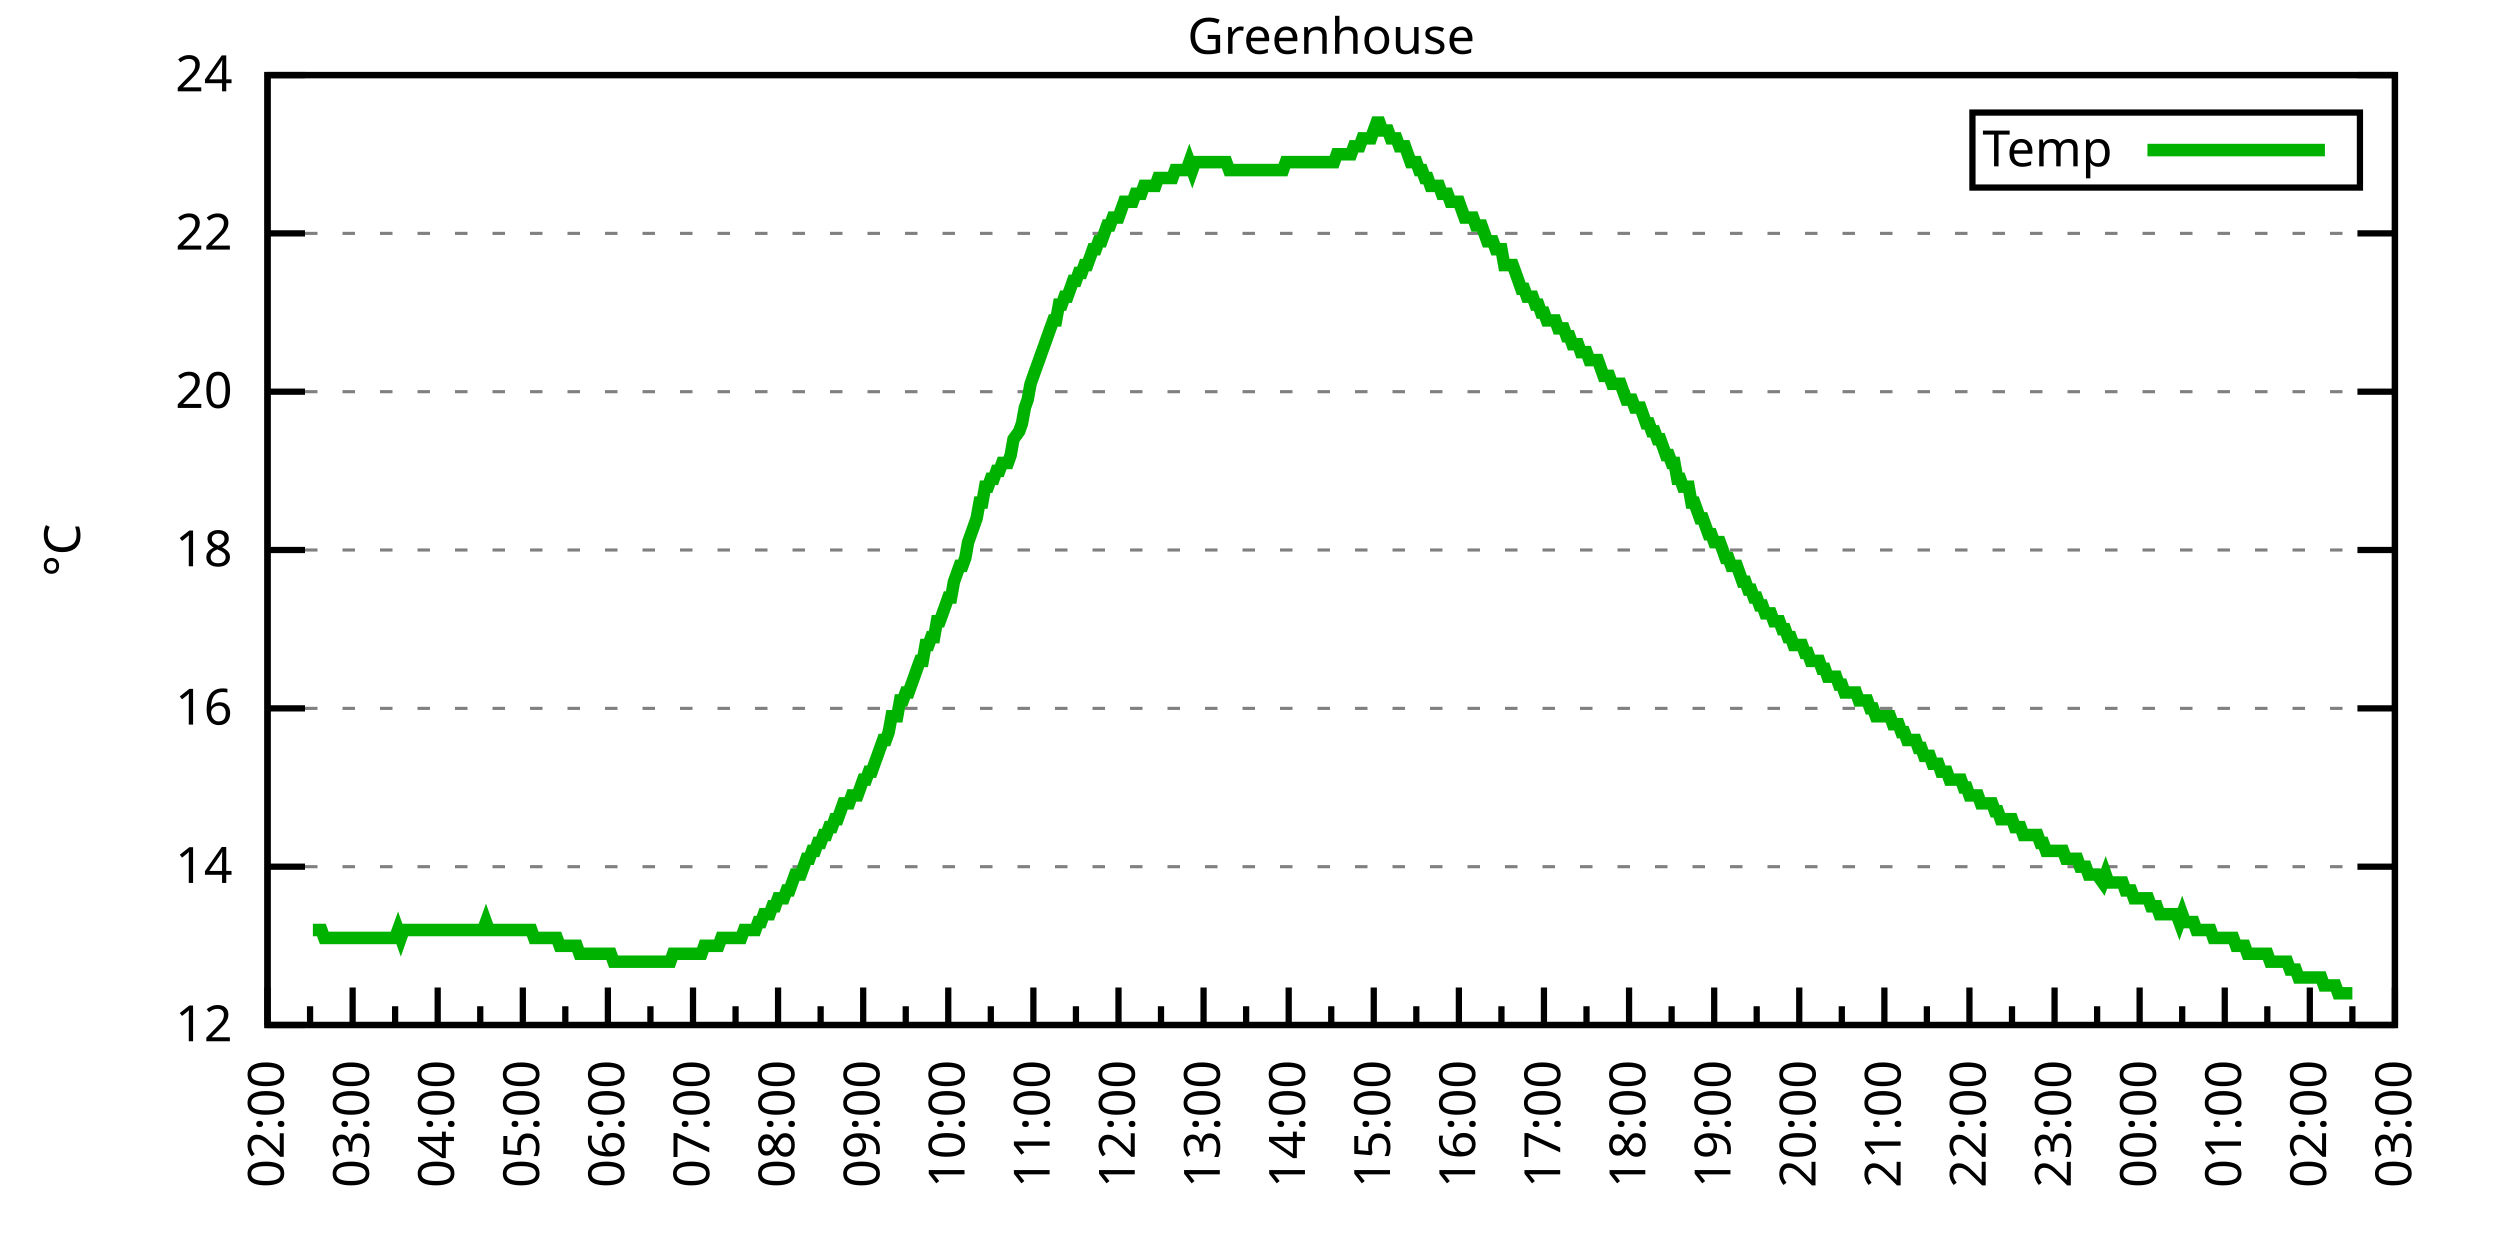
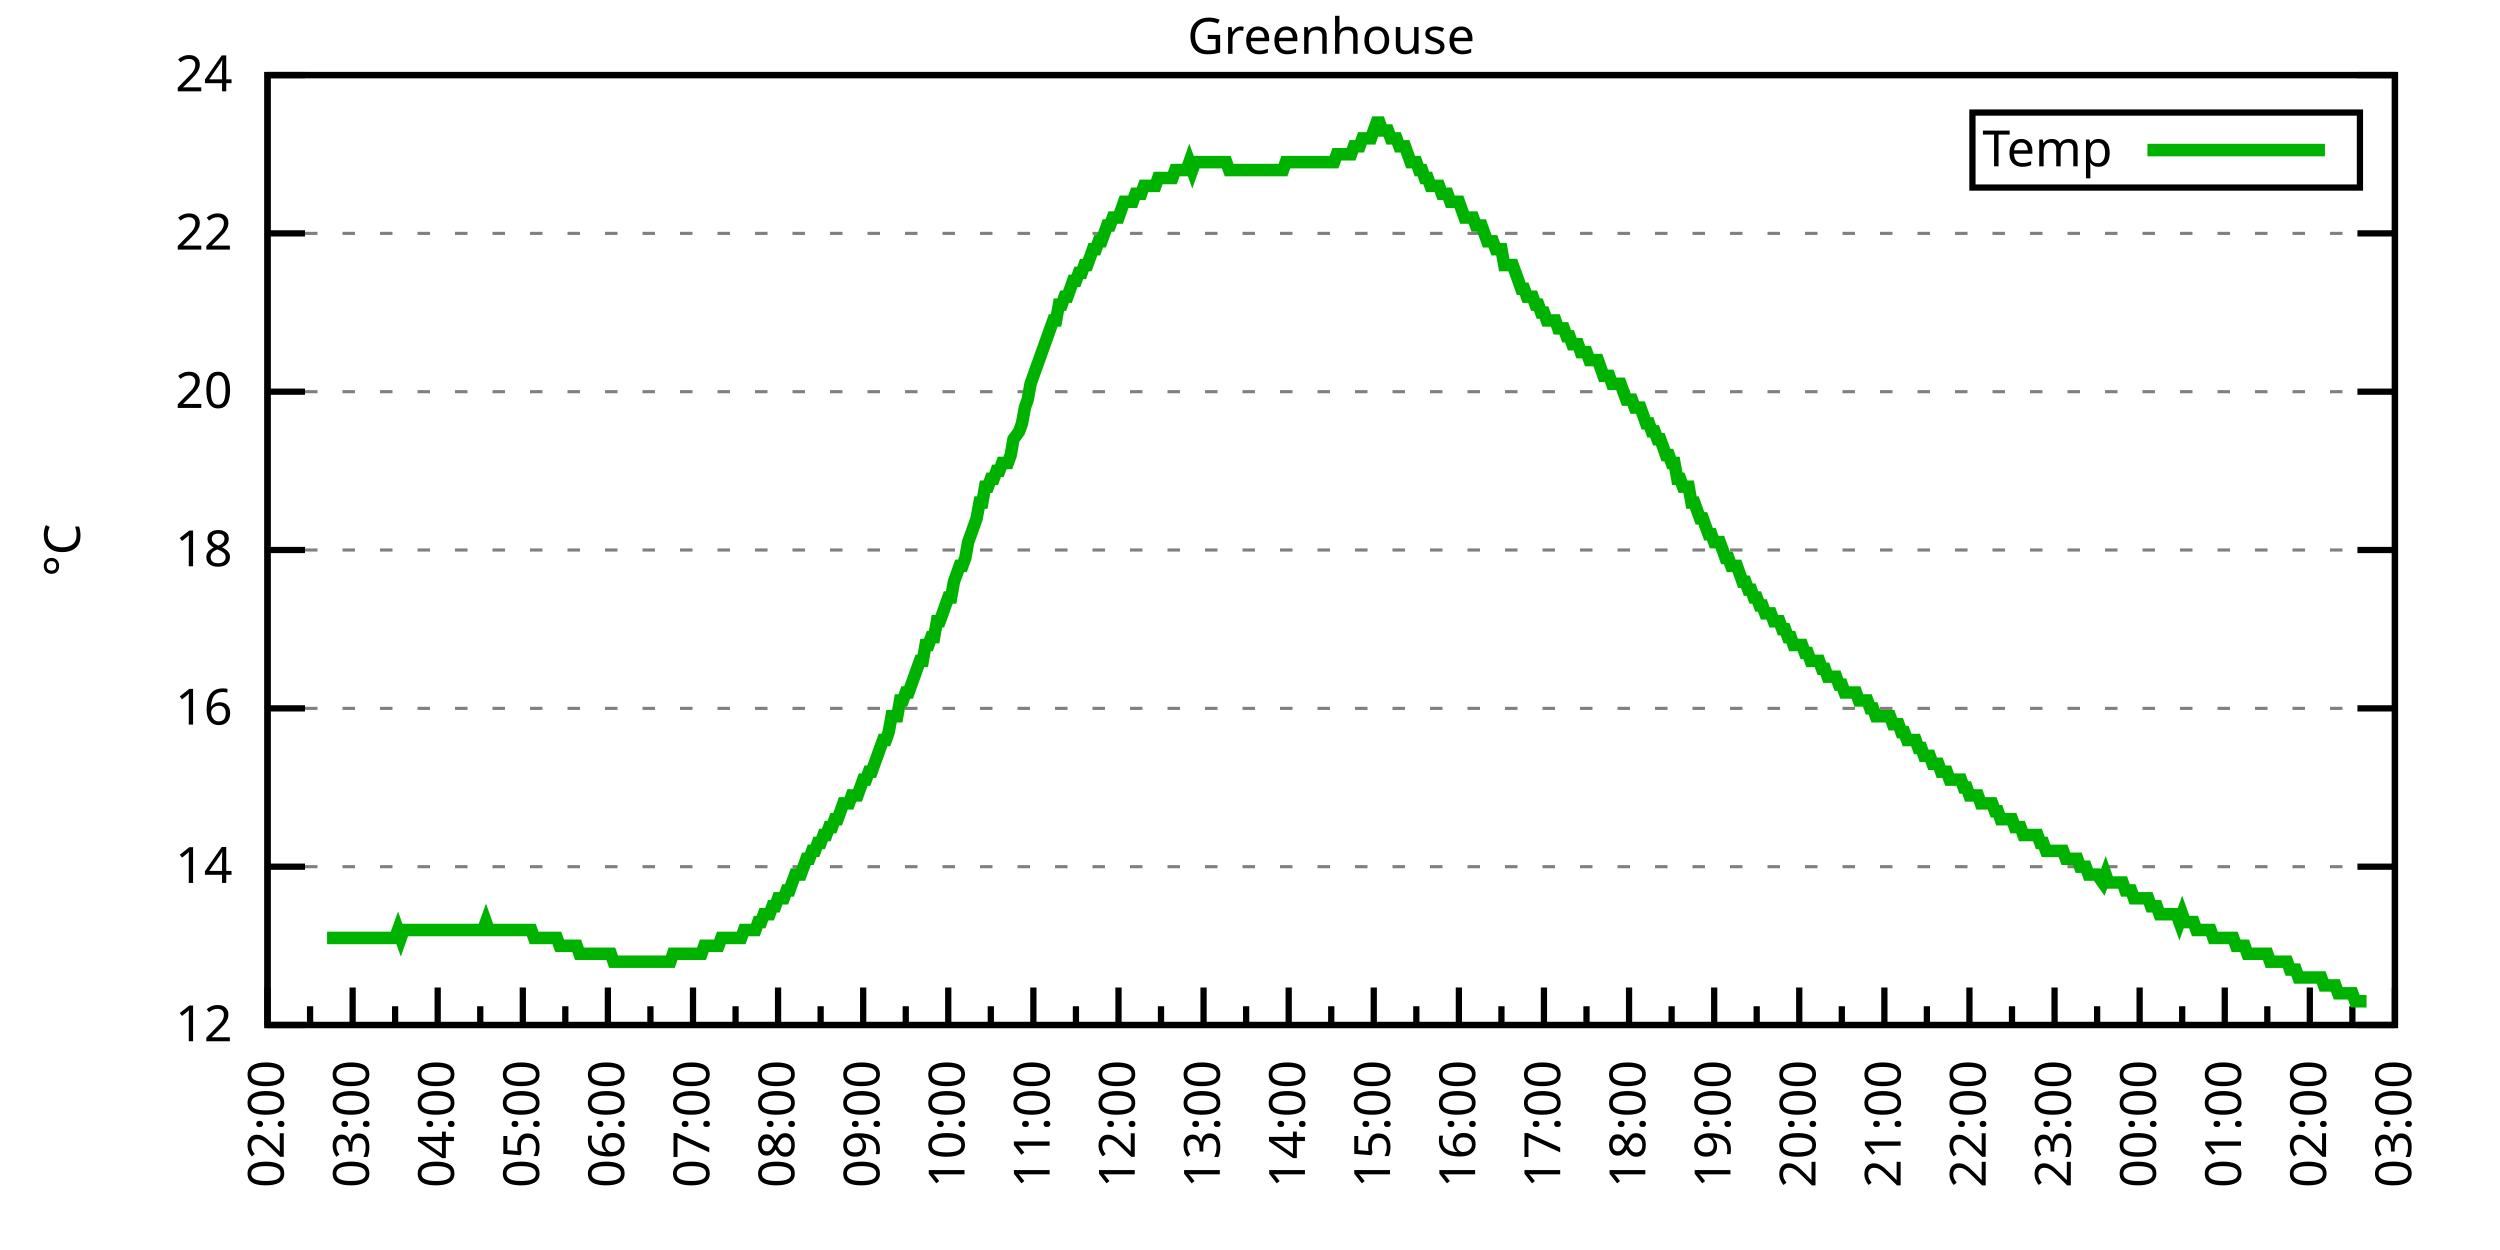
<svg xmlns="http://www.w3.org/2000/svg" xmlns:xlink="http://www.w3.org/1999/xlink" width="400" height="200" viewBox="0 0 400 200">
  <g id="gnuplot_canvas">
    <rect x="0" y="0" width="400" height="200" fill="none" />
    <defs>
      <circle id="gpDot" r="0.5" stroke-width="0.5" stroke="currentColor" />
      <path id="gpPt0" stroke-width="0.333" stroke="currentColor" d="M-1,0 h2 M0,-1 v2" />
      <path id="gpPt1" stroke-width="0.333" stroke="currentColor" d="M-1,-1 L1,1 M1,-1 L-1,1" />
      <path id="gpPt2" stroke-width="0.333" stroke="currentColor" d="M-1,0 L1,0 M0,-1 L0,1 M-1,-1 L1,1 M-1,1 L1,-1" />
      <rect id="gpPt3" stroke-width="0.333" stroke="currentColor" x="-1" y="-1" width="2" height="2" />
      <rect id="gpPt4" stroke-width="0.333" stroke="currentColor" fill="currentColor" x="-1" y="-1" width="2" height="2" />
      <circle id="gpPt5" stroke-width="0.333" stroke="currentColor" cx="0" cy="0" r="1" />
      <use xlink:href="#gpPt5" id="gpPt6" fill="currentColor" stroke="none" />
      <path id="gpPt7" stroke-width="0.333" stroke="currentColor" d="M0,-1.33 L-1.33,0.67 L1.33,0.67 z" />
      <use xlink:href="#gpPt7" id="gpPt8" fill="currentColor" stroke="none" />
      <use xlink:href="#gpPt7" id="gpPt9" stroke="currentColor" transform="rotate(180)" />
      <use xlink:href="#gpPt9" id="gpPt10" fill="currentColor" stroke="none" />
      <use xlink:href="#gpPt3" id="gpPt11" stroke="currentColor" transform="rotate(45)" />
      <use xlink:href="#gpPt11" id="gpPt12" fill="currentColor" stroke="none" />
      <path id="gpPt13" stroke-width="0.333" stroke="currentColor" d="M0,1.330 L1.265,0.411 L0.782,-1.067 L-0.782,-1.076 L-1.265,0.411 z" />
      <use xlink:href="#gpPt13" id="gpPt14" fill="currentColor" stroke="none" />
      <filter id="textbox" filterUnits="objectBoundingBox" x="0" y="0" height="1" width="1">
        <feFlood flood-color="white" flood-opacity="1" result="bgnd" />
        <feComposite in="SourceGraphic" in2="bgnd" operator="atop" />
      </filter>
      <filter id="greybox" filterUnits="objectBoundingBox" x="0" y="0" height="1" width="1">
        <feFlood flood-color="lightgrey" flood-opacity="1" result="grey" />
        <feComposite in="SourceGraphic" in2="grey" operator="atop" />
      </filter>
    </defs>
    <g fill="none" color="white" stroke="currentColor" stroke-width="1.00" stroke-linecap="butt" stroke-linejoin="miter">
</g>
    <g fill="none" color="black" stroke="currentColor" stroke-width="1.00" stroke-linecap="butt" stroke-linejoin="miter">
      <g stroke="none" shape-rendering="crispEdges">
        <polygon fill="rgb(255, 255, 255)" points="42.80,164.00 383.18,164.00 383.18,12.02 42.80,12.02 " />
      </g>
    </g>
    <g fill="none" color="black" stroke="currentColor" stroke-width="1.00" stroke-linecap="butt" stroke-linejoin="miter">
</g>
    <g fill="none" color="black" stroke="black" stroke-width="0.50" stroke-linecap="butt" stroke-linejoin="miter">
</g>
    <g fill="none" color="gray" stroke="currentColor" stroke-width="0.50" stroke-linecap="butt" stroke-linejoin="miter">
      <path stroke="gray" stroke-dasharray="2,4" class="gridline" d="M42.80,164.00 L383.19,164.00  " />
    </g>
    <g fill="none" color="gray" stroke="gray" stroke-width="1.00" stroke-linecap="butt" stroke-linejoin="miter">
</g>
    <g fill="none" color="black" stroke="currentColor" stroke-width="1.00" stroke-linecap="butt" stroke-linejoin="miter">
      <path stroke="black" d="M42.80,164.00 L48.80,164.00 M383.19,164.00 L377.19,164.00  " />
      <g transform="translate(37.20,166.60)" stroke="none" fill="black" font-family="Sans" font-size="8.00" text-anchor="end">
        <text>
          <tspan font-family="Sans"> 12</tspan>
        </text>
      </g>
    </g>
    <g fill="none" color="black" stroke="currentColor" stroke-width="1.00" stroke-linecap="butt" stroke-linejoin="miter">
</g>
    <g fill="none" color="black" stroke="black" stroke-width="0.50" stroke-linecap="butt" stroke-linejoin="miter">
</g>
    <g fill="none" color="gray" stroke="currentColor" stroke-width="0.50" stroke-linecap="butt" stroke-linejoin="miter">
      <path stroke="gray" stroke-dasharray="2,4" class="gridline" d="M42.80,138.67 L383.19,138.67  " />
    </g>
    <g fill="none" color="gray" stroke="gray" stroke-width="1.00" stroke-linecap="butt" stroke-linejoin="miter">
</g>
    <g fill="none" color="black" stroke="currentColor" stroke-width="1.00" stroke-linecap="butt" stroke-linejoin="miter">
      <path stroke="black" d="M42.80,138.67 L48.80,138.67 M383.19,138.67 L377.19,138.67  " />
      <g transform="translate(37.20,141.27)" stroke="none" fill="black" font-family="Sans" font-size="8.00" text-anchor="end">
        <text>
          <tspan font-family="Sans"> 14</tspan>
        </text>
      </g>
    </g>
    <g fill="none" color="black" stroke="currentColor" stroke-width="1.00" stroke-linecap="butt" stroke-linejoin="miter">
</g>
    <g fill="none" color="black" stroke="black" stroke-width="0.50" stroke-linecap="butt" stroke-linejoin="miter">
</g>
    <g fill="none" color="gray" stroke="currentColor" stroke-width="0.50" stroke-linecap="butt" stroke-linejoin="miter">
      <path stroke="gray" stroke-dasharray="2,4" class="gridline" d="M42.80,113.34 L383.19,113.34  " />
    </g>
    <g fill="none" color="gray" stroke="gray" stroke-width="1.00" stroke-linecap="butt" stroke-linejoin="miter">
</g>
    <g fill="none" color="black" stroke="currentColor" stroke-width="1.00" stroke-linecap="butt" stroke-linejoin="miter">
      <path stroke="black" d="M42.80,113.34 L48.80,113.34 M383.19,113.34 L377.19,113.34  " />
      <g transform="translate(37.20,115.94)" stroke="none" fill="black" font-family="Sans" font-size="8.00" text-anchor="end">
        <text>
          <tspan font-family="Sans"> 16</tspan>
        </text>
      </g>
    </g>
    <g fill="none" color="black" stroke="currentColor" stroke-width="1.00" stroke-linecap="butt" stroke-linejoin="miter">
</g>
    <g fill="none" color="black" stroke="black" stroke-width="0.50" stroke-linecap="butt" stroke-linejoin="miter">
</g>
    <g fill="none" color="gray" stroke="currentColor" stroke-width="0.50" stroke-linecap="butt" stroke-linejoin="miter">
      <path stroke="gray" stroke-dasharray="2,4" class="gridline" d="M42.80,88.00 L383.19,88.00  " />
    </g>
    <g fill="none" color="gray" stroke="gray" stroke-width="1.00" stroke-linecap="butt" stroke-linejoin="miter">
</g>
    <g fill="none" color="black" stroke="currentColor" stroke-width="1.00" stroke-linecap="butt" stroke-linejoin="miter">
      <path stroke="black" d="M42.80,88.00 L48.80,88.00 M383.19,88.00 L377.19,88.00  " />
      <g transform="translate(37.20,90.60)" stroke="none" fill="black" font-family="Sans" font-size="8.00" text-anchor="end">
        <text>
          <tspan font-family="Sans"> 18</tspan>
        </text>
      </g>
    </g>
    <g fill="none" color="black" stroke="currentColor" stroke-width="1.00" stroke-linecap="butt" stroke-linejoin="miter">
</g>
    <g fill="none" color="black" stroke="black" stroke-width="0.50" stroke-linecap="butt" stroke-linejoin="miter">
</g>
    <g fill="none" color="gray" stroke="currentColor" stroke-width="0.50" stroke-linecap="butt" stroke-linejoin="miter">
      <path stroke="gray" stroke-dasharray="2,4" class="gridline" d="M42.80,62.67 L383.19,62.67  " />
    </g>
    <g fill="none" color="gray" stroke="gray" stroke-width="1.00" stroke-linecap="butt" stroke-linejoin="miter">
</g>
    <g fill="none" color="black" stroke="currentColor" stroke-width="1.00" stroke-linecap="butt" stroke-linejoin="miter">
      <path stroke="black" d="M42.80,62.67 L48.80,62.67 M383.19,62.67 L377.19,62.67  " />
      <g transform="translate(37.20,65.27)" stroke="none" fill="black" font-family="Sans" font-size="8.00" text-anchor="end">
        <text>
          <tspan font-family="Sans"> 20</tspan>
        </text>
      </g>
    </g>
    <g fill="none" color="black" stroke="currentColor" stroke-width="1.00" stroke-linecap="butt" stroke-linejoin="miter">
</g>
    <g fill="none" color="black" stroke="black" stroke-width="0.50" stroke-linecap="butt" stroke-linejoin="miter">
</g>
    <g fill="none" color="gray" stroke="currentColor" stroke-width="0.50" stroke-linecap="butt" stroke-linejoin="miter">
      <path stroke="gray" stroke-dasharray="2,4" class="gridline" d="M42.80,37.34 L383.19,37.34  " />
    </g>
    <g fill="none" color="gray" stroke="gray" stroke-width="1.00" stroke-linecap="butt" stroke-linejoin="miter">
</g>
    <g fill="none" color="black" stroke="currentColor" stroke-width="1.00" stroke-linecap="butt" stroke-linejoin="miter">
      <path stroke="black" d="M42.80,37.34 L48.80,37.34 M383.19,37.34 L377.19,37.34  " />
      <g transform="translate(37.20,39.94)" stroke="none" fill="black" font-family="Sans" font-size="8.00" text-anchor="end">
        <text>
          <tspan font-family="Sans"> 22</tspan>
        </text>
      </g>
    </g>
    <g fill="none" color="black" stroke="currentColor" stroke-width="1.00" stroke-linecap="butt" stroke-linejoin="miter">
</g>
    <g fill="none" color="black" stroke="black" stroke-width="0.50" stroke-linecap="butt" stroke-linejoin="miter">
</g>
    <g fill="none" color="gray" stroke="currentColor" stroke-width="0.50" stroke-linecap="butt" stroke-linejoin="miter">
      <path stroke="gray" stroke-dasharray="2,4" class="gridline" d="M42.80,12.01 L383.19,12.01  " />
    </g>
    <g fill="none" color="gray" stroke="gray" stroke-width="1.00" stroke-linecap="butt" stroke-linejoin="miter">
</g>
    <g fill="none" color="black" stroke="currentColor" stroke-width="1.00" stroke-linecap="butt" stroke-linejoin="miter">
      <path stroke="black" d="M42.80,12.01 L48.80,12.01 M383.19,12.01 L377.19,12.01  " />
      <g transform="translate(37.20,14.61)" stroke="none" fill="black" font-family="Sans" font-size="8.00" text-anchor="end">
        <text>
          <tspan font-family="Sans"> 24</tspan>
        </text>
      </g>
    </g>
    <g fill="none" color="black" stroke="currentColor" stroke-width="1.00" stroke-linecap="butt" stroke-linejoin="miter">
      <path stroke="black" d="M42.80,164.00 L42.80,158.00  " />
      <g transform="translate(45.40,169.60) rotate(270)" stroke="none" fill="black" font-family="Sans" font-size="8.00" text-anchor="end">
        <text>
          <tspan font-family="Sans">02:00</tspan>
        </text>
      </g>
    </g>
    <g fill="none" color="black" stroke="currentColor" stroke-width="1.00" stroke-linecap="butt" stroke-linejoin="miter">
      <path stroke="black" d="M49.61,164.00 L49.61,161.00 M56.42,164.00 L56.42,158.00  " />
      <g transform="translate(59.02,169.60) rotate(270)" stroke="none" fill="black" font-family="Sans" font-size="8.00" text-anchor="end">
        <text>
          <tspan font-family="Sans">03:00</tspan>
        </text>
      </g>
    </g>
    <g fill="none" color="black" stroke="currentColor" stroke-width="1.00" stroke-linecap="butt" stroke-linejoin="miter">
      <path stroke="black" d="M63.22,164.00 L63.22,161.00 M70.03,164.00 L70.03,158.00  " />
      <g transform="translate(72.63,169.60) rotate(270)" stroke="none" fill="black" font-family="Sans" font-size="8.00" text-anchor="end">
        <text>
          <tspan font-family="Sans">04:00</tspan>
        </text>
      </g>
    </g>
    <g fill="none" color="black" stroke="currentColor" stroke-width="1.00" stroke-linecap="butt" stroke-linejoin="miter">
      <path stroke="black" d="M76.84,164.00 L76.84,161.00 M83.65,164.00 L83.65,158.00  " />
      <g transform="translate(86.25,169.60) rotate(270)" stroke="none" fill="black" font-family="Sans" font-size="8.00" text-anchor="end">
        <text>
          <tspan font-family="Sans">05:00</tspan>
        </text>
      </g>
    </g>
    <g fill="none" color="black" stroke="currentColor" stroke-width="1.00" stroke-linecap="butt" stroke-linejoin="miter">
      <path stroke="black" d="M90.45,164.00 L90.45,161.00 M97.26,164.00 L97.26,158.00  " />
      <g transform="translate(99.86,169.60) rotate(270)" stroke="none" fill="black" font-family="Sans" font-size="8.00" text-anchor="end">
        <text>
          <tspan font-family="Sans">06:00</tspan>
        </text>
      </g>
    </g>
    <g fill="none" color="black" stroke="currentColor" stroke-width="1.00" stroke-linecap="butt" stroke-linejoin="miter">
      <path stroke="black" d="M104.07,164.00 L104.07,161.00 M110.88,164.00 L110.88,158.00  " />
      <g transform="translate(113.48,169.60) rotate(270)" stroke="none" fill="black" font-family="Sans" font-size="8.00" text-anchor="end">
        <text>
          <tspan font-family="Sans">07:00</tspan>
        </text>
      </g>
    </g>
    <g fill="none" color="black" stroke="currentColor" stroke-width="1.00" stroke-linecap="butt" stroke-linejoin="miter">
      <path stroke="black" d="M117.69,164.00 L117.69,161.00 M124.49,164.00 L124.49,158.00  " />
      <g transform="translate(127.09,169.60) rotate(270)" stroke="none" fill="black" font-family="Sans" font-size="8.00" text-anchor="end">
        <text>
          <tspan font-family="Sans">08:00</tspan>
        </text>
      </g>
    </g>
    <g fill="none" color="black" stroke="currentColor" stroke-width="1.00" stroke-linecap="butt" stroke-linejoin="miter">
      <path stroke="black" d="M131.30,164.00 L131.30,161.00 M138.11,164.00 L138.11,158.00  " />
      <g transform="translate(140.71,169.60) rotate(270)" stroke="none" fill="black" font-family="Sans" font-size="8.00" text-anchor="end">
        <text>
          <tspan font-family="Sans">09:00</tspan>
        </text>
      </g>
    </g>
    <g fill="none" color="black" stroke="currentColor" stroke-width="1.00" stroke-linecap="butt" stroke-linejoin="miter">
      <path stroke="black" d="M144.92,164.00 L144.92,161.00 M151.72,164.00 L151.72,158.00  " />
      <g transform="translate(154.32,169.60) rotate(270)" stroke="none" fill="black" font-family="Sans" font-size="8.00" text-anchor="end">
        <text>
          <tspan font-family="Sans">10:00</tspan>
        </text>
      </g>
    </g>
    <g fill="none" color="black" stroke="currentColor" stroke-width="1.00" stroke-linecap="butt" stroke-linejoin="miter">
      <path stroke="black" d="M158.53,164.00 L158.53,161.00 M165.34,164.00 L165.34,158.00  " />
      <g transform="translate(167.94,169.60) rotate(270)" stroke="none" fill="black" font-family="Sans" font-size="8.00" text-anchor="end">
        <text>
          <tspan font-family="Sans">11:00</tspan>
        </text>
      </g>
    </g>
    <g fill="none" color="black" stroke="currentColor" stroke-width="1.00" stroke-linecap="butt" stroke-linejoin="miter">
      <path stroke="black" d="M172.15,164.00 L172.15,161.00 M178.96,164.00 L178.96,158.00  " />
      <g transform="translate(181.56,169.60) rotate(270)" stroke="none" fill="black" font-family="Sans" font-size="8.00" text-anchor="end">
        <text>
          <tspan font-family="Sans">12:00</tspan>
        </text>
      </g>
    </g>
    <g fill="none" color="black" stroke="currentColor" stroke-width="1.00" stroke-linecap="butt" stroke-linejoin="miter">
      <path stroke="black" d="M185.76,164.00 L185.76,161.00 M192.57,164.00 L192.57,158.00  " />
      <g transform="translate(195.17,169.60) rotate(270)" stroke="none" fill="black" font-family="Sans" font-size="8.00" text-anchor="end">
        <text>
          <tspan font-family="Sans">13:00</tspan>
        </text>
      </g>
    </g>
    <g fill="none" color="black" stroke="currentColor" stroke-width="1.00" stroke-linecap="butt" stroke-linejoin="miter">
      <path stroke="black" d="M199.38,164.00 L199.38,161.00 M206.19,164.00 L206.19,158.00  " />
      <g transform="translate(208.79,169.60) rotate(270)" stroke="none" fill="black" font-family="Sans" font-size="8.00" text-anchor="end">
        <text>
          <tspan font-family="Sans">14:00</tspan>
        </text>
      </g>
    </g>
    <g fill="none" color="black" stroke="currentColor" stroke-width="1.00" stroke-linecap="butt" stroke-linejoin="miter">
      <path stroke="black" d="M213.00,164.00 L213.00,161.00 M219.80,164.00 L219.80,158.00  " />
      <g transform="translate(222.40,169.60) rotate(270)" stroke="none" fill="black" font-family="Sans" font-size="8.00" text-anchor="end">
        <text>
          <tspan font-family="Sans">15:00</tspan>
        </text>
      </g>
    </g>
    <g fill="none" color="black" stroke="currentColor" stroke-width="1.00" stroke-linecap="butt" stroke-linejoin="miter">
      <path stroke="black" d="M226.61,164.00 L226.61,161.00 M233.42,164.00 L233.42,158.00  " />
      <g transform="translate(236.02,169.60) rotate(270)" stroke="none" fill="black" font-family="Sans" font-size="8.00" text-anchor="end">
        <text>
          <tspan font-family="Sans">16:00</tspan>
        </text>
      </g>
    </g>
    <g fill="none" color="black" stroke="currentColor" stroke-width="1.00" stroke-linecap="butt" stroke-linejoin="miter">
      <path stroke="black" d="M240.23,164.00 L240.23,161.00 M247.03,164.00 L247.03,158.00  " />
      <g transform="translate(249.63,169.60) rotate(270)" stroke="none" fill="black" font-family="Sans" font-size="8.00" text-anchor="end">
        <text>
          <tspan font-family="Sans">17:00</tspan>
        </text>
      </g>
    </g>
    <g fill="none" color="black" stroke="currentColor" stroke-width="1.00" stroke-linecap="butt" stroke-linejoin="miter">
      <path stroke="black" d="M253.84,164.00 L253.84,161.00 M260.65,164.00 L260.65,158.00  " />
      <g transform="translate(263.25,169.60) rotate(270)" stroke="none" fill="black" font-family="Sans" font-size="8.00" text-anchor="end">
        <text>
          <tspan font-family="Sans">18:00</tspan>
        </text>
      </g>
    </g>
    <g fill="none" color="black" stroke="currentColor" stroke-width="1.00" stroke-linecap="butt" stroke-linejoin="miter">
      <path stroke="black" d="M267.46,164.00 L267.46,161.00 M274.27,164.00 L274.27,158.00  " />
      <g transform="translate(276.87,169.60) rotate(270)" stroke="none" fill="black" font-family="Sans" font-size="8.00" text-anchor="end">
        <text>
          <tspan font-family="Sans">19:00</tspan>
        </text>
      </g>
    </g>
    <g fill="none" color="black" stroke="currentColor" stroke-width="1.00" stroke-linecap="butt" stroke-linejoin="miter">
      <path stroke="black" d="M281.07,164.00 L281.07,161.00 M287.88,164.00 L287.88,158.00  " />
      <g transform="translate(290.48,169.60) rotate(270)" stroke="none" fill="black" font-family="Sans" font-size="8.00" text-anchor="end">
        <text>
          <tspan font-family="Sans">20:00</tspan>
        </text>
      </g>
    </g>
    <g fill="none" color="black" stroke="currentColor" stroke-width="1.00" stroke-linecap="butt" stroke-linejoin="miter">
      <path stroke="black" d="M294.69,164.00 L294.69,161.00 M301.50,164.00 L301.50,158.00  " />
      <g transform="translate(304.10,169.60) rotate(270)" stroke="none" fill="black" font-family="Sans" font-size="8.00" text-anchor="end">
        <text>
          <tspan font-family="Sans">21:00</tspan>
        </text>
      </g>
    </g>
    <g fill="none" color="black" stroke="currentColor" stroke-width="1.00" stroke-linecap="butt" stroke-linejoin="miter">
      <path stroke="black" d="M308.30,164.00 L308.30,161.00 M315.11,164.00 L315.11,158.00  " />
      <g transform="translate(317.71,169.60) rotate(270)" stroke="none" fill="black" font-family="Sans" font-size="8.00" text-anchor="end">
        <text>
          <tspan font-family="Sans">22:00</tspan>
        </text>
      </g>
    </g>
    <g fill="none" color="black" stroke="currentColor" stroke-width="1.00" stroke-linecap="butt" stroke-linejoin="miter">
      <path stroke="black" d="M321.92,164.00 L321.92,161.00 M328.73,164.00 L328.73,158.00  " />
      <g transform="translate(331.33,169.60) rotate(270)" stroke="none" fill="black" font-family="Sans" font-size="8.00" text-anchor="end">
        <text>
          <tspan font-family="Sans">23:00</tspan>
        </text>
      </g>
    </g>
    <g fill="none" color="black" stroke="currentColor" stroke-width="1.00" stroke-linecap="butt" stroke-linejoin="miter">
      <path stroke="black" d="M335.54,164.00 L335.54,161.00 M342.34,164.00 L342.34,158.00  " />
      <g transform="translate(344.94,169.60) rotate(270)" stroke="none" fill="black" font-family="Sans" font-size="8.00" text-anchor="end">
        <text>
          <tspan font-family="Sans">00:00</tspan>
        </text>
      </g>
    </g>
    <g fill="none" color="black" stroke="currentColor" stroke-width="1.00" stroke-linecap="butt" stroke-linejoin="miter">
      <path stroke="black" d="M349.15,164.00 L349.15,161.00 M355.96,164.00 L355.96,158.00  " />
      <g transform="translate(358.56,169.60) rotate(270)" stroke="none" fill="black" font-family="Sans" font-size="8.00" text-anchor="end">
        <text>
          <tspan font-family="Sans">01:00</tspan>
        </text>
      </g>
    </g>
    <g fill="none" color="black" stroke="currentColor" stroke-width="1.00" stroke-linecap="butt" stroke-linejoin="miter">
      <path stroke="black" d="M362.77,164.00 L362.77,161.00 M369.57,164.00 L369.57,158.00  " />
      <g transform="translate(372.17,169.60) rotate(270)" stroke="none" fill="black" font-family="Sans" font-size="8.00" text-anchor="end">
        <text>
          <tspan font-family="Sans">02:00</tspan>
        </text>
      </g>
    </g>
    <g fill="none" color="black" stroke="currentColor" stroke-width="1.00" stroke-linecap="butt" stroke-linejoin="miter">
      <path stroke="black" d="M376.38,164.00 L376.38,161.00 M383.19,164.00 L383.19,158.00  " />
      <g transform="translate(385.79,169.60) rotate(270)" stroke="none" fill="black" font-family="Sans" font-size="8.00" text-anchor="end">
        <text>
          <tspan font-family="Sans">03:00</tspan>
        </text>
      </g>
    </g>
    <g fill="none" color="black" stroke="currentColor" stroke-width="1.00" stroke-linecap="butt" stroke-linejoin="miter">
</g>
    <g fill="none" color="black" stroke="currentColor" stroke-width="1.00" stroke-linecap="butt" stroke-linejoin="miter">
      <path stroke="black" d="M42.80,12.01 L42.80,164.00 L383.19,164.00 L383.19,12.01 L42.80,12.01 Z  " />
    </g>
    <g fill="none" color="black" stroke="currentColor" stroke-width="1.00" stroke-linecap="butt" stroke-linejoin="miter">
      <g transform="translate(12.80,88.01) rotate(270)" stroke="none" fill="black" font-family="Sans" font-size="8.00" text-anchor="middle">
        <text>
          <tspan font-family="Sans">°C</tspan>
        </text>
      </g>
    </g>
    <g fill="none" color="black" stroke="currentColor" stroke-width="1.00" stroke-linecap="butt" stroke-linejoin="miter">
</g>
    <g fill="none" color="black" stroke="currentColor" stroke-width="1.00" stroke-linecap="butt" stroke-linejoin="miter">
      <path stroke="black" d="M315.59,30.01 L315.59,18.01 L377.59,18.01 L377.59,30.01 L315.59,30.01 Z  " />
    </g>
    <g id="Greenhouse_plot_1">
      <g fill="none" color="white" stroke="black" stroke-width="2.00" stroke-linecap="butt" stroke-linejoin="miter">
</g>
      <g fill="none" color="black" stroke="currentColor" stroke-width="2.00" stroke-linecap="butt" stroke-linejoin="miter">
        <g transform="translate(337.99,26.61)" stroke="none" fill="black" font-family="Sans" font-size="8.00" text-anchor="end">
          <text>
            <tspan font-family="Sans">Temp</tspan>
          </text>
        </g>
      </g>
      <g fill="none" color="black" stroke="currentColor" stroke-width="2.00" stroke-linecap="butt" stroke-linejoin="miter">
-         <path stroke="rgb(  0, 178,   0)" d="M343.59,24.01 L371.99,24.01 M50.06,148.80 L50.52,148.80 L50.97,148.80 L51.42,148.80 L51.88,150.07 L52.33,150.07   L52.78,150.07 L53.24,150.07 L53.69,150.07 L54.15,150.07 L54.60,150.07 L55.05,150.07 L55.51,150.07 L55.96,150.07   L56.42,150.07 L56.87,150.07 L57.32,150.07 L57.78,150.07 L58.23,150.07 L58.68,150.07 L59.14,150.07 L59.59,150.07   L60.05,150.07 L60.50,150.07 L60.95,150.07 L61.41,150.07 L61.86,150.07 L62.32,150.07 L62.77,150.07 L63.22,150.07   L63.68,148.80 L64.13,150.07 L64.58,148.80 L65.04,148.80 L65.49,148.80 L65.95,148.80 L66.40,148.80 L66.85,148.80   L67.31,148.80 L67.76,148.80 L68.22,148.80 L68.67,148.80 L69.12,148.80 L69.58,148.80 L70.03,148.80 L70.49,148.80   L70.94,148.80 L71.39,148.80 L71.85,148.80 L72.30,148.80 L72.75,148.80 L73.21,148.80 L73.66,148.80 L74.12,148.80   L74.57,148.80 L75.02,148.80 L75.48,148.80 L75.93,148.80 L76.39,148.80 L76.84,148.80 L77.29,148.80 L77.75,147.53   L78.20,148.80 L78.65,148.80 L79.11,148.80 L79.56,148.80 L80.02,148.80 L80.47,148.80 L80.92,148.80 L81.38,148.80   L81.83,148.80 L82.29,148.80 L82.74,148.80 L83.19,148.80 L83.65,148.80 L84.10,148.80 L84.55,148.80 L85.01,148.80   L85.46,150.07 L85.92,150.07 L86.37,150.07 L86.82,150.07 L87.28,150.07 L87.73,150.07 L88.19,150.07 L88.64,150.07   L89.09,150.07 L89.55,151.33 L90.00,151.33 L90.45,151.33 L90.91,151.33 L91.36,151.33 L91.82,151.33 L92.27,151.33   L92.72,152.60 L93.18,152.60 L93.63,152.60 L94.09,152.60 L94.54,152.60 L94.99,152.60 L95.45,152.60 L95.90,152.60   L96.35,152.60 L96.81,152.60 L97.26,152.60 L97.72,152.60 L98.17,153.87 L98.62,153.87 L99.08,153.87 L99.53,153.87   L99.99,153.87 L100.44,153.87 L100.89,153.87 L101.35,153.87 L101.80,153.87 L102.25,153.87 L102.71,153.87 L103.16,153.87   L103.62,153.87 L104.07,153.87 L104.52,153.87 L104.98,153.87 L105.43,153.87 L105.89,153.87 L106.34,153.87 L106.79,153.87   L107.25,153.87 L107.70,152.60 L108.15,152.60 L108.61,152.60 L109.06,152.60 L109.52,152.60 L109.97,152.60 L110.42,152.60   L110.88,152.60 L111.33,152.60 L111.79,152.60 L112.24,152.60 L112.69,151.33 L113.15,151.33 L113.60,151.33 L114.05,151.33   L114.51,151.33 L114.96,151.33 L115.42,150.07 L115.87,150.07 L116.32,150.07 L116.78,150.07 L117.23,150.07 L117.69,150.07   L118.14,150.07 L118.59,150.07 L119.05,148.80 L119.50,148.80 L119.96,148.80 L120.41,148.80 L120.86,148.80 L121.32,147.53   L121.77,147.53 L122.22,146.27 L122.68,146.27 L123.13,146.27 L123.59,145.00 L124.04,145.00 L124.49,143.73 L124.95,143.73   L125.40,143.73 L125.86,142.47 L126.31,142.47 L126.76,141.20 L127.22,139.93 L127.67,139.93 L128.12,139.93 L128.58,138.67   L129.03,137.40 L129.49,137.40 L129.94,136.14 L130.39,136.14 L130.85,134.87 L131.30,134.87 L131.76,133.60 L132.21,133.60   L132.66,132.34 L133.12,132.34 L133.57,131.07 L134.02,131.07 L134.48,129.80 L134.93,128.54 L135.39,128.54 L135.84,128.54   L136.29,127.27 L136.75,127.27 L137.20,127.27 L137.66,126.00 L138.11,124.74 L138.56,124.74 L139.02,123.47 L139.47,123.47   L139.92,122.20 L140.38,120.94 L140.83,119.67 L141.29,118.40 L141.74,118.40 L142.19,117.14 L142.65,114.60 L143.10,114.60   L143.56,114.60 L144.01,112.07 L144.46,112.07 L144.92,110.80 L145.37,110.80 L145.82,109.54 L146.28,108.27 L146.73,107.00   L147.19,105.74 L147.64,105.74 L148.09,103.20 L148.55,103.20 L149.00,101.94 L149.46,101.94 L149.91,99.40 L150.36,99.40   L150.82,98.14 L151.27,96.87 L151.72,95.60 L152.18,95.60 L152.63,93.07 L153.09,91.80 L153.54,90.54 L153.99,90.54   L154.45,89.27 L154.90,86.74 L155.36,85.47 L155.81,84.21 L156.26,82.94 L156.72,80.41 L157.17,80.41 L157.62,77.87   L158.08,77.87 L158.53,76.61 L158.99,76.61 L159.44,75.34 L159.89,75.34 L160.35,74.07 L160.80,74.07 L161.26,74.07   L161.71,72.81 L162.16,70.27 L163.07,69.01 L163.52,67.74 L163.98,65.21 L164.43,63.94 L164.89,61.41 L165.34,60.14   L165.79,58.87 L166.25,57.61 L166.70,56.34 L167.16,55.07 L167.61,53.81 L168.06,52.54 L168.52,51.27 L168.97,51.27   L169.43,48.74 L169.88,48.74 L170.33,47.47 L170.79,47.47 L171.24,46.21 L171.69,44.94 L172.15,44.94 L172.60,43.67   L173.06,43.67 L173.51,42.41 L173.96,42.41 L174.42,41.14 L174.87,39.87 L175.33,39.87 L175.78,38.61 L176.23,38.61   L176.69,37.34 L177.14,36.08 L177.59,36.08 L178.05,34.81 L178.50,34.81 L178.96,34.81 L179.41,33.54 L179.86,32.28   L180.32,32.28 L180.77,32.28 L181.23,32.28 L181.68,31.01 L182.13,31.01 L182.59,31.01 L183.04,29.74 L183.49,29.74   L183.95,29.74 L184.40,29.74 L184.86,29.74 L185.31,28.48 L185.76,28.48 L186.22,28.48 L186.67,28.48 L187.13,28.48   L187.58,28.48 L188.03,27.21 L188.49,27.21 L188.94,27.21 L189.39,27.21 L189.85,27.21 L190.30,25.94 L190.76,27.21   L191.21,25.94 L191.66,25.94 L192.12,25.94 L192.57,25.94 L193.03,25.94 L193.48,25.94 L193.93,25.94 L194.39,25.94   L194.84,25.94 L195.29,25.94 L195.75,25.94 L196.20,25.94 L196.66,27.21 L197.11,27.21 L197.56,27.21 L198.02,27.21   L198.47,27.21 L198.93,27.21 L199.38,27.21 L199.83,27.21 L200.29,27.21 L200.74,27.21 L201.19,27.21 L201.65,27.21   L202.10,27.21 L202.56,27.21 L203.01,27.21 L203.46,27.21 L203.92,27.21 L204.37,27.21 L204.83,27.21 L205.28,27.21   L205.73,25.94 L206.19,25.94 L206.64,25.94 L207.09,25.94 L207.55,25.94 L208.00,25.94 L208.46,25.94 L208.91,25.94   L209.36,25.94 L209.82,25.94 L210.27,25.94 L210.73,25.94 L211.18,25.94 L211.63,25.94 L212.09,25.94 L212.54,25.94   L213.00,25.94 L213.45,25.94 L213.90,24.68 L214.36,24.68 L214.81,24.68 L215.26,24.68 L215.72,24.68 L216.17,24.68   L216.63,23.41 L217.08,23.41 L217.53,23.41 L217.99,22.14 L218.44,22.14 L218.90,22.14 L219.35,22.14 L219.80,20.88   L220.26,19.61 L220.71,19.61 L221.16,20.88 L221.62,20.88 L222.07,20.88 L222.53,22.14 L222.98,22.14 L223.43,22.14   L223.89,23.41 L224.34,23.41 L224.80,23.41 L225.25,24.68 L225.70,25.94 L226.16,25.94 L226.61,25.94 L227.06,27.21   L227.52,27.21 L227.97,28.48 L228.43,28.48 L228.88,29.74 L229.33,29.74 L229.79,29.74 L230.24,29.74 L230.70,31.01   L231.15,31.01 L231.60,31.01 L232.06,32.28 L232.51,32.28 L232.96,32.28 L233.42,32.28 L233.87,33.54 L234.33,34.81   L234.78,34.81 L235.23,34.81 L235.69,34.81 L236.14,36.08 L236.60,36.08 L237.05,36.08 L237.50,37.34 L237.96,38.61   L238.41,38.61 L238.86,38.61 L239.32,39.87 L239.77,39.87 L240.23,39.87 L240.68,42.41 L241.13,42.41 L241.59,42.41   L242.04,42.41 L242.50,43.67 L242.95,44.94 L243.40,46.21 L243.86,46.21 L244.31,47.47 L244.76,47.47 L245.22,47.47   L245.67,48.74 L246.13,48.74 L246.58,50.01 L247.03,50.01 L247.49,51.27 L247.94,51.27 L248.40,51.27 L248.85,51.27   L249.30,52.54 L249.76,52.54 L250.21,52.54 L250.66,53.81 L251.12,53.81 L251.57,55.07 L252.03,55.07 L252.48,55.07   L252.93,56.34 L253.39,56.34 L253.84,56.34 L254.30,57.61 L254.75,57.61 L255.20,57.61 L255.66,57.61 L256.11,58.87   L256.56,60.14 L257.02,60.14 L257.47,60.14 L257.93,61.41 L258.38,61.41 L258.83,61.41 L259.29,61.41 L259.74,62.67   L260.20,63.94 L260.65,63.94 L261.10,63.94 L261.56,65.21 L262.01,65.21 L262.47,65.21 L262.92,66.47 L263.37,67.74   L263.83,67.74 L264.28,69.01 L264.73,69.01 L265.19,70.27 L265.64,70.27 L266.10,71.54 L266.55,72.81 L267.00,72.81   L267.46,74.07 L267.91,74.07 L268.37,76.61 L268.82,76.61 L269.27,77.87 L269.73,77.87 L270.18,77.87 L270.63,80.41   L271.09,80.41 L271.54,81.67 L272.00,82.94 L272.45,82.94 L272.90,84.21 L273.36,85.47 L273.81,85.47 L274.27,86.74   L274.72,86.74 L275.17,86.74 L275.63,88.00 L276.08,89.27 L276.53,89.27 L276.99,90.54 L277.44,90.54 L277.90,90.54   L278.35,91.80 L278.80,93.07 L279.26,93.07 L279.71,94.34 L280.17,94.34 L280.62,95.60 L281.07,95.60 L281.53,96.87   L281.98,96.87 L282.43,98.14 L282.89,98.14 L283.34,98.14 L283.80,99.40 L284.25,99.40 L284.70,99.40 L285.16,100.67   L285.61,100.67 L286.07,101.94 L286.52,101.94 L286.97,103.20 L287.43,103.20 L287.88,103.20 L288.33,103.20 L288.79,104.47   L289.24,104.47 L289.70,105.74 L290.15,105.74 L290.60,105.74 L291.06,105.74 L291.51,107.00 L291.97,107.00 L292.42,108.27   L292.87,108.27 L293.33,108.27 L293.78,108.27 L294.23,109.54 L294.69,109.54 L295.14,110.80 L295.60,110.80 L296.05,110.80   L296.50,110.80 L296.96,110.80 L297.41,112.07 L297.87,112.07 L298.32,112.07 L298.77,112.07 L299.23,113.34 L299.68,113.34   L300.13,114.60 L300.59,114.60 L301.04,114.60 L301.50,114.60 L301.95,114.60 L302.40,114.60 L302.86,115.87 L303.31,115.87   L303.77,115.87 L304.22,117.14 L304.67,117.14 L305.13,118.40 L305.58,118.40 L306.03,118.40 L306.49,118.40 L306.94,119.67   L307.40,119.67 L307.85,120.94 L308.30,120.94 L308.76,120.94 L309.21,122.20 L309.67,122.20 L310.12,122.20 L310.57,123.47   L311.03,123.47 L311.48,123.47 L311.94,124.74 L312.39,124.74 L312.84,124.74 L313.30,124.74 L313.75,124.74 L314.20,126.00   L314.66,126.00 L315.11,127.27 L315.57,127.27 L316.02,127.27 L316.47,127.27 L316.93,128.54 L317.38,128.54 L317.84,128.54   L318.29,128.54 L318.74,128.54 L319.20,129.80 L319.65,129.80 L320.10,131.07 L320.56,131.07 L321.01,131.07 L321.47,131.07   L321.92,131.07 L322.37,132.34 L322.83,132.34 L323.28,132.34 L323.74,133.60 L324.19,133.60 L324.64,133.60 L325.10,133.60   L325.55,133.60 L326.00,133.60 L326.46,134.87 L326.91,134.87 L327.37,136.14 L327.82,136.14 L328.27,136.14 L328.73,136.14   L329.18,136.14 L329.64,136.14 L330.09,136.14 L330.54,137.40 L331.00,137.40 L331.45,137.40 L331.90,137.40 L332.36,137.40   L332.81,138.67 L333.27,138.67 L333.72,138.67 L334.17,139.93 L334.63,139.93 L335.54,139.93 L336.44,141.20 L336.90,139.93   L337.35,141.20 L337.80,141.20 L338.26,141.20 L338.71,141.20 L339.17,141.20 L339.62,141.20 L340.07,142.47 L340.53,142.47   L340.98,142.47 L341.44,143.73 L341.89,143.73 L342.34,143.73 L342.80,143.73 L343.25,143.73 L343.70,143.73 L344.16,145.00   L344.61,145.00 L345.07,145.00 L345.52,146.27 L345.97,146.27 L346.43,146.27 L346.88,146.27 L347.34,146.27 L347.79,146.27   L348.24,146.27 L348.70,147.53 L349.15,146.27 L349.60,147.53 L350.06,147.53 L350.51,147.53 L350.97,147.53 L351.42,148.80   L351.87,148.80 L352.33,148.80 L352.78,148.80 L353.24,148.80 L353.69,148.80 L354.14,150.07 L354.60,150.07 L355.05,150.07   L355.50,150.07 L355.96,150.07 L356.41,150.07 L356.87,150.07 L357.32,150.07 L357.77,151.33 L358.23,151.33 L358.68,151.33   L359.14,151.33 L359.59,152.60 L360.04,152.60 L360.50,152.60 L360.95,152.60 L361.41,152.60 L361.86,152.60 L362.31,152.60   L362.77,152.60 L363.22,153.87 L363.67,153.87 L364.13,153.87 L364.58,153.87 L365.04,153.87 L365.49,153.87 L365.94,153.87   L366.40,155.13 L366.85,155.13 L367.31,155.13 L367.76,156.40 L368.21,156.40 L368.67,156.40 L369.12,156.40 L369.57,156.40   L370.03,156.40 L370.48,156.40 L370.94,156.40 L371.39,156.40 L371.84,157.67 L372.30,157.67 L372.75,157.67 L373.21,157.67   L373.66,157.67 L374.11,158.93 L374.57,158.93 L375.02,158.93 L375.47,158.93 L375.93,158.93 L376.38,158.93  " />
+         <path stroke="rgb(  0, 178,   0)" d="M343.59,24.01 L371.99,24.01 M52.33,150.07 L52.78,150.07 L53.24,150.07 L53.69,150.07 L54.15,150.07 L54.60,150.07   L55.05,150.07 L55.51,150.07 L55.96,150.07 L56.42,150.07 L56.87,150.07 L57.32,150.07 L57.78,150.07 L58.23,150.07   L58.68,150.07 L59.14,150.07 L59.59,150.07 L60.05,150.07 L60.50,150.07 L60.95,150.07 L61.41,150.07 L61.86,150.07   L62.32,150.07 L62.77,150.07 L63.22,150.07 L63.68,148.80 L64.13,150.07 L64.58,148.80 L65.04,148.80 L65.49,148.80   L65.95,148.80 L66.40,148.80 L66.85,148.80 L67.31,148.80 L67.76,148.80 L68.22,148.80 L68.67,148.80 L69.12,148.80   L69.58,148.80 L70.03,148.80 L70.49,148.80 L70.94,148.80 L71.39,148.80 L71.85,148.80 L72.30,148.80 L72.75,148.80   L73.21,148.80 L73.66,148.80 L74.12,148.80 L74.57,148.80 L75.02,148.80 L75.48,148.80 L75.93,148.80 L76.39,148.80   L76.84,148.80 L77.29,148.80 L77.75,147.53 L78.20,148.80 L78.65,148.80 L79.11,148.80 L79.56,148.80 L80.02,148.80   L80.47,148.80 L80.92,148.80 L81.38,148.80 L81.83,148.80 L82.29,148.80 L82.74,148.80 L83.19,148.80 L83.65,148.80   L84.10,148.80 L84.55,148.80 L85.01,148.80 L85.46,150.07 L85.92,150.07 L86.37,150.07 L86.82,150.07 L87.28,150.07   L87.73,150.07 L88.19,150.07 L88.64,150.07 L89.09,150.07 L89.55,151.33 L90.00,151.33 L90.45,151.33 L90.91,151.33   L91.36,151.33 L91.82,151.33 L92.27,151.33 L92.72,152.60 L93.18,152.60 L93.63,152.60 L94.09,152.60 L94.54,152.60   L94.99,152.60 L95.45,152.60 L95.90,152.60 L96.35,152.60 L96.81,152.60 L97.26,152.60 L97.72,152.60 L98.17,153.87   L98.62,153.87 L99.08,153.87 L99.53,153.87 L99.99,153.87 L100.44,153.87 L100.89,153.87 L101.35,153.87 L101.80,153.87   L102.25,153.87 L102.71,153.87 L103.16,153.87 L103.62,153.87 L104.07,153.87 L104.52,153.87 L104.98,153.87 L105.43,153.87   L105.89,153.87 L106.34,153.87 L106.79,153.87 L107.25,153.87 L107.70,152.60 L108.15,152.60 L108.61,152.60 L109.06,152.60   L109.52,152.60 L109.97,152.60 L110.42,152.60 L110.88,152.60 L111.33,152.60 L111.79,152.60 L112.24,152.60 L112.69,151.33   L113.15,151.33 L113.60,151.33 L114.05,151.33 L114.51,151.33 L114.96,151.33 L115.42,150.07 L115.87,150.07 L116.32,150.07   L116.78,150.07 L117.23,150.07 L117.69,150.07 L118.14,150.07 L118.59,150.07 L119.05,148.80 L119.50,148.80 L119.96,148.80   L120.41,148.80 L120.86,148.80 L121.32,147.53 L121.77,147.53 L122.22,146.27 L122.68,146.27 L123.13,146.27 L123.59,145.00   L124.04,145.00 L124.49,143.73 L124.95,143.73 L125.40,143.73 L125.86,142.47 L126.31,142.47 L126.76,141.20 L127.22,139.93   L127.67,139.93 L128.12,139.93 L128.58,138.67 L129.03,137.40 L129.49,137.40 L129.94,136.14 L130.39,136.14 L130.85,134.87   L131.30,134.87 L131.76,133.60 L132.21,133.60 L132.66,132.34 L133.12,132.34 L133.57,131.07 L134.02,131.07 L134.48,129.80   L134.93,128.54 L135.39,128.54 L135.84,128.54 L136.29,127.27 L136.75,127.27 L137.20,127.27 L137.66,126.00 L138.11,124.74   L138.56,124.74 L139.02,123.47 L139.47,123.47 L139.92,122.20 L140.38,120.94 L140.83,119.67 L141.29,118.40 L141.74,118.40   L142.19,117.14 L142.65,114.60 L143.10,114.60 L143.56,114.60 L144.01,112.07 L144.46,112.07 L144.92,110.80 L145.37,110.80   L145.82,109.54 L146.28,108.27 L146.73,107.00 L147.19,105.74 L147.64,105.74 L148.09,103.20 L148.55,103.20 L149.00,101.94   L149.46,101.94 L149.91,99.40 L150.36,99.40 L150.82,98.14 L151.27,96.87 L151.72,95.60 L152.18,95.60 L152.63,93.07   L153.09,91.80 L153.54,90.54 L153.99,90.54 L154.45,89.27 L154.90,86.74 L155.36,85.47 L155.81,84.21 L156.26,82.94   L156.72,80.41 L157.17,80.41 L157.62,77.87 L158.08,77.87 L158.53,76.61 L158.99,76.61 L159.44,75.34 L159.89,75.34   L160.35,74.07 L160.80,74.07 L161.26,74.07 L161.71,72.81 L162.16,70.27 L163.07,69.01 L163.52,67.74 L163.98,65.21   L164.43,63.94 L164.89,61.41 L165.34,60.14 L165.79,58.87 L166.25,57.61 L166.70,56.34 L167.16,55.07 L167.61,53.81   L168.06,52.54 L168.52,51.27 L168.97,51.27 L169.43,48.74 L169.88,48.74 L170.33,47.47 L170.79,47.47 L171.24,46.21   L171.69,44.94 L172.15,44.94 L172.60,43.67 L173.06,43.67 L173.51,42.41 L173.96,42.41 L174.42,41.14 L174.87,39.87   L175.33,39.87 L175.78,38.61 L176.23,38.61 L176.69,37.34 L177.14,36.08 L177.59,36.08 L178.05,34.81 L178.50,34.81   L178.96,34.81 L179.41,33.54 L179.86,32.28 L180.32,32.28 L180.77,32.28 L181.23,32.28 L181.68,31.01 L182.13,31.01   L182.59,31.01 L183.04,29.74 L183.49,29.74 L183.95,29.74 L184.40,29.74 L184.86,29.74 L185.31,28.48 L185.76,28.48   L186.22,28.48 L186.67,28.48 L187.13,28.48 L187.58,28.48 L188.03,27.21 L188.49,27.21 L188.94,27.21 L189.39,27.21   L189.85,27.21 L190.30,25.94 L190.76,27.21 L191.21,25.94 L191.66,25.94 L192.12,25.94 L192.57,25.94 L193.03,25.94   L193.48,25.94 L193.93,25.94 L194.39,25.94 L194.84,25.94 L195.29,25.94 L195.75,25.94 L196.20,25.94 L196.66,27.21   L197.11,27.21 L197.56,27.21 L198.02,27.21 L198.47,27.21 L198.93,27.21 L199.38,27.21 L199.83,27.21 L200.29,27.21   L200.74,27.21 L201.19,27.21 L201.65,27.21 L202.10,27.21 L202.56,27.21 L203.01,27.21 L203.46,27.21 L203.92,27.21   L204.37,27.21 L204.83,27.21 L205.28,27.21 L205.73,25.94 L206.19,25.94 L206.64,25.94 L207.09,25.94 L207.55,25.94   L208.00,25.94 L208.46,25.94 L208.91,25.94 L209.36,25.94 L209.82,25.94 L210.27,25.94 L210.73,25.94 L211.18,25.94   L211.63,25.94 L212.09,25.94 L212.54,25.94 L213.00,25.94 L213.45,25.94 L213.90,24.68 L214.36,24.68 L214.81,24.68   L215.26,24.68 L215.72,24.68 L216.17,24.68 L216.63,23.41 L217.08,23.41 L217.53,23.41 L217.99,22.14 L218.44,22.14   L218.90,22.14 L219.35,22.14 L219.80,20.88 L220.26,19.61 L220.71,19.61 L221.16,20.88 L221.62,20.88 L222.07,20.88   L222.53,22.14 L222.98,22.14 L223.43,22.14 L223.89,23.41 L224.34,23.41 L224.80,23.41 L225.25,24.68 L225.70,25.94   L226.16,25.94 L226.61,25.94 L227.06,27.21 L227.52,27.21 L227.97,28.48 L228.43,28.48 L228.88,29.74 L229.33,29.74   L229.79,29.74 L230.24,29.74 L230.70,31.01 L231.15,31.01 L231.60,31.01 L232.06,32.28 L232.51,32.28 L232.96,32.28   L233.42,32.28 L233.87,33.54 L234.33,34.81 L234.78,34.81 L235.23,34.81 L235.69,34.81 L236.14,36.08 L236.60,36.08   L237.05,36.08 L237.50,37.34 L237.96,38.61 L238.41,38.61 L238.86,38.61 L239.32,39.87 L239.77,39.87 L240.23,39.87   L240.68,42.41 L241.13,42.41 L241.59,42.41 L242.04,42.41 L242.50,43.67 L242.95,44.94 L243.40,46.21 L243.86,46.21   L244.31,47.47 L244.76,47.47 L245.22,47.47 L245.67,48.74 L246.13,48.74 L246.58,50.01 L247.03,50.01 L247.49,51.27   L247.94,51.27 L248.40,51.27 L248.85,51.27 L249.30,52.54 L249.76,52.54 L250.21,52.54 L250.66,53.81 L251.12,53.81   L251.57,55.07 L252.03,55.07 L252.48,55.07 L252.93,56.34 L253.39,56.34 L253.84,56.34 L254.30,57.61 L254.75,57.61   L255.20,57.61 L255.66,57.61 L256.11,58.87 L256.56,60.14 L257.02,60.14 L257.47,60.14 L257.93,61.41 L258.38,61.41   L258.83,61.41 L259.29,61.41 L259.74,62.67 L260.20,63.94 L260.65,63.94 L261.10,63.94 L261.56,65.21 L262.01,65.21   L262.47,65.21 L262.92,66.47 L263.37,67.74 L263.83,67.74 L264.28,69.01 L264.73,69.01 L265.19,70.27 L265.64,70.27   L266.10,71.54 L266.55,72.81 L267.00,72.81 L267.46,74.07 L267.91,74.07 L268.37,76.61 L268.82,76.61 L269.27,77.87   L269.73,77.87 L270.18,77.87 L270.63,80.41 L271.09,80.41 L271.54,81.67 L272.00,82.94 L272.45,82.94 L272.90,84.21   L273.36,85.47 L273.81,85.47 L274.27,86.74 L274.72,86.74 L275.17,86.74 L275.63,88.00 L276.08,89.27 L276.53,89.27   L276.99,90.54 L277.44,90.54 L277.90,90.54 L278.35,91.80 L278.80,93.07 L279.26,93.07 L279.71,94.34 L280.17,94.34   L280.62,95.60 L281.07,95.60 L281.53,96.87 L281.98,96.87 L282.43,98.14 L282.89,98.14 L283.34,98.14 L283.80,99.40   L284.25,99.40 L284.70,99.40 L285.16,100.67 L285.61,100.67 L286.07,101.94 L286.52,101.94 L286.97,103.20 L287.43,103.20   L287.88,103.20 L288.33,103.20 L288.79,104.47 L289.24,104.47 L289.70,105.74 L290.15,105.74 L290.60,105.74 L291.06,105.74   L291.51,107.00 L291.97,107.00 L292.42,108.27 L292.87,108.27 L293.33,108.27 L293.78,108.27 L294.23,109.54 L294.69,109.54   L295.14,110.80 L295.60,110.80 L296.05,110.80 L296.50,110.80 L296.96,110.80 L297.41,112.07 L297.87,112.07 L298.32,112.07   L298.77,112.07 L299.23,113.34 L299.68,113.34 L300.13,114.60 L300.59,114.60 L301.04,114.60 L301.50,114.60 L301.95,114.60   L302.40,114.60 L302.86,115.87 L303.31,115.87 L303.77,115.87 L304.22,117.14 L304.67,117.14 L305.13,118.40 L305.58,118.40   L306.03,118.40 L306.49,118.40 L306.94,119.67 L307.40,119.67 L307.85,120.94 L308.30,120.94 L308.76,120.94 L309.21,122.20   L309.67,122.20 L310.12,122.20 L310.57,123.47 L311.03,123.47 L311.48,123.47 L311.94,124.74 L312.39,124.74 L312.84,124.74   L313.30,124.74 L313.75,124.74 L314.20,126.00 L314.66,126.00 L315.11,127.27 L315.57,127.27 L316.02,127.27 L316.47,127.27   L316.93,128.54 L317.38,128.54 L317.84,128.54 L318.29,128.54 L318.74,128.54 L319.20,129.80 L319.65,129.80 L320.10,131.07   L320.56,131.07 L321.01,131.07 L321.47,131.07 L321.92,131.07 L322.37,132.34 L322.83,132.34 L323.28,132.34 L323.74,133.60   L324.19,133.60 L324.64,133.60 L325.10,133.60 L325.55,133.60 L326.00,133.60 L326.46,134.87 L326.91,134.87 L327.37,136.14   L327.82,136.14 L328.27,136.14 L328.73,136.14 L329.18,136.14 L329.64,136.14 L330.09,136.14 L330.54,137.40 L331.00,137.40   L331.45,137.40 L331.90,137.40 L332.36,137.40 L332.81,138.67 L333.27,138.67 L333.72,138.67 L334.17,139.93 L334.63,139.93   L335.54,139.93 L336.44,141.20 L336.90,139.93 L337.35,141.20 L337.80,141.20 L338.26,141.20 L338.71,141.20 L339.17,141.20   L339.62,141.20 L340.07,142.47 L340.53,142.47 L340.98,142.47 L341.44,143.73 L341.89,143.73 L342.34,143.73 L342.80,143.73   L343.25,143.73 L343.70,143.73 L344.16,145.00 L344.61,145.00 L345.07,145.00 L345.52,146.27 L345.97,146.27 L346.43,146.27   L346.88,146.27 L347.34,146.27 L347.79,146.27 L348.24,146.27 L348.70,147.53 L349.15,146.27 L349.60,147.53 L350.06,147.53   L350.51,147.53 L350.97,147.53 L351.42,148.80 L351.87,148.80 L352.33,148.80 L352.78,148.80 L353.24,148.80 L353.69,148.80   L354.14,150.07 L354.60,150.07 L355.05,150.07 L355.50,150.07 L355.96,150.07 L356.41,150.07 L356.87,150.07 L357.32,150.07   L357.77,151.33 L358.23,151.33 L358.68,151.33 L359.14,151.33 L359.59,152.60 L360.04,152.60 L360.50,152.60 L360.95,152.60   L361.41,152.60 L361.86,152.60 L362.31,152.60 L362.77,152.60 L363.22,153.87 L363.67,153.87 L364.13,153.87 L364.58,153.87   L365.04,153.87 L365.49,153.87 L365.94,153.87 L366.40,155.13 L366.85,155.13 L367.31,155.13 L367.76,156.40 L368.21,156.40   L368.67,156.40 L369.12,156.40 L369.57,156.40 L370.03,156.40 L370.48,156.40 L370.94,156.40 L371.39,156.40 L371.84,157.67   L372.30,157.67 L372.75,157.67 L373.21,157.67 L373.66,157.67 L374.11,158.93 L374.57,158.93 L375.02,158.93 L375.47,158.93   L375.93,158.93 L376.38,158.93 L376.84,160.20 L377.29,160.20 L377.74,160.20 L378.20,160.20 L378.65,160.20  " />
      </g>
    </g>
    <g fill="none" color="black" stroke="currentColor" stroke-width="2.00" stroke-linecap="butt" stroke-linejoin="miter">
</g>
    <g fill="none" color="black" stroke="black" stroke-width="1.00" stroke-linecap="butt" stroke-linejoin="miter">
</g>
    <g fill="none" color="black" stroke="currentColor" stroke-width="1.00" stroke-linecap="butt" stroke-linejoin="miter">
      <path stroke="black" d="M42.80,12.01 L42.80,164.00 L383.19,164.00 L383.19,12.01 L42.80,12.01 Z  " />
    </g>
    <g fill="none" color="black" stroke="currentColor" stroke-width="1.00" stroke-linecap="butt" stroke-linejoin="miter">
      <g transform="translate(212.99,8.61)" stroke="none" fill="black" font-family="Sans" font-size="8.00" text-anchor="middle">
        <text>
          <tspan font-family="Sans">Greenhouse</tspan>
        </text>
      </g>
    </g>
    <g fill="none" color="black" stroke="currentColor" stroke-width="1.00" stroke-linecap="butt" stroke-linejoin="miter">
</g>
  </g>
</svg>
